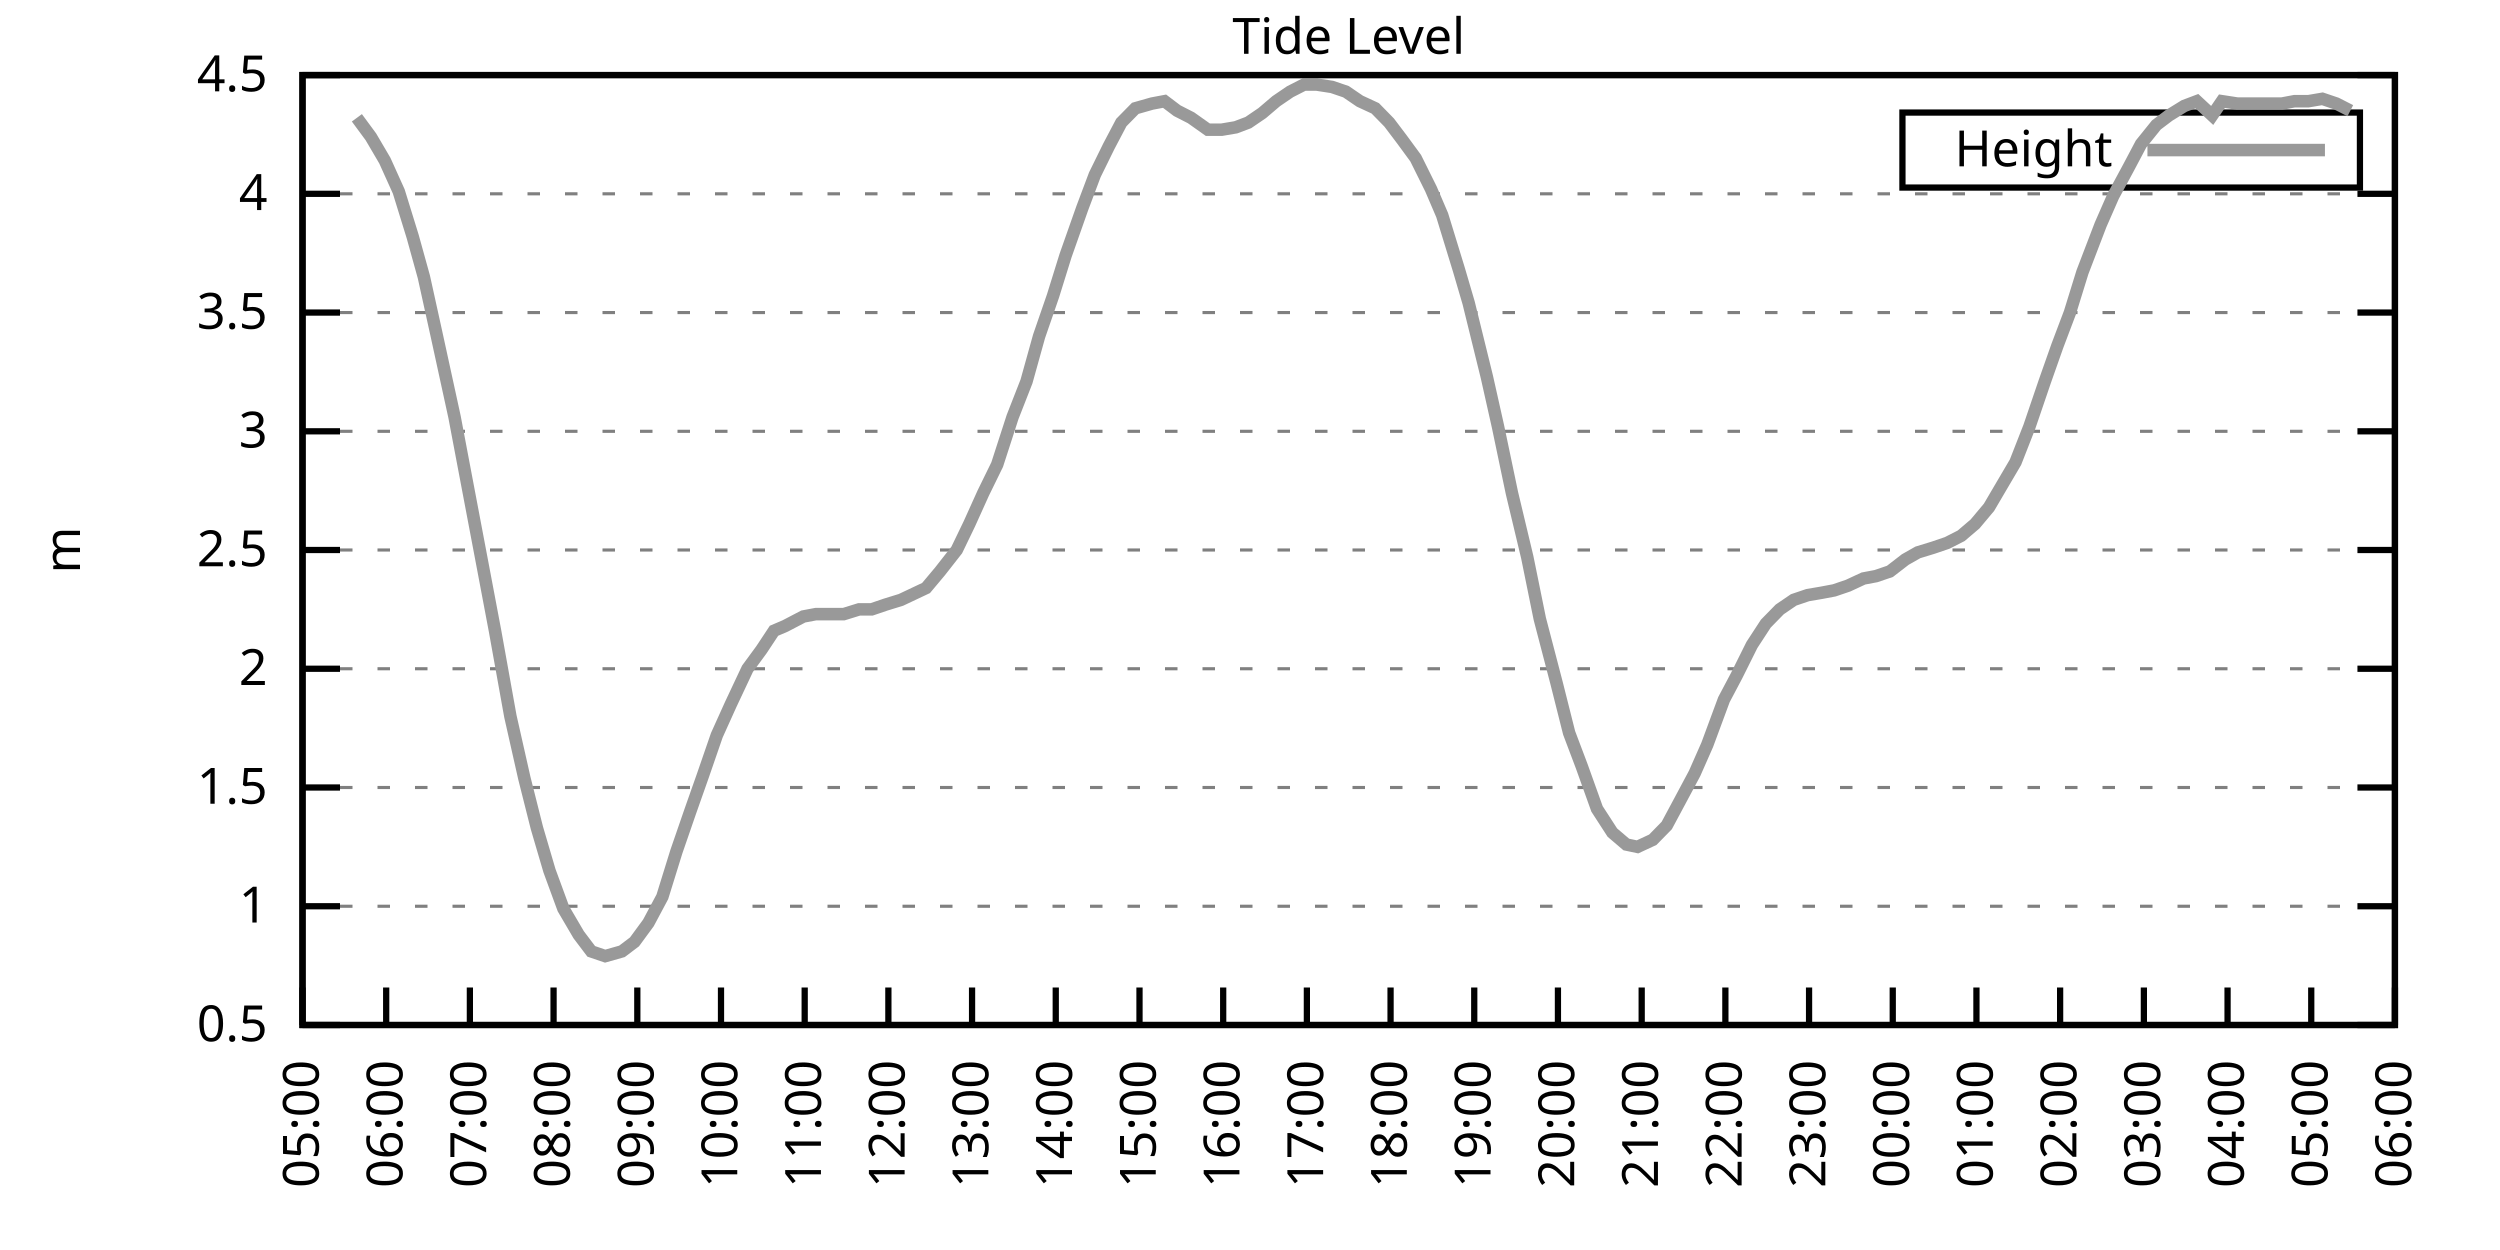
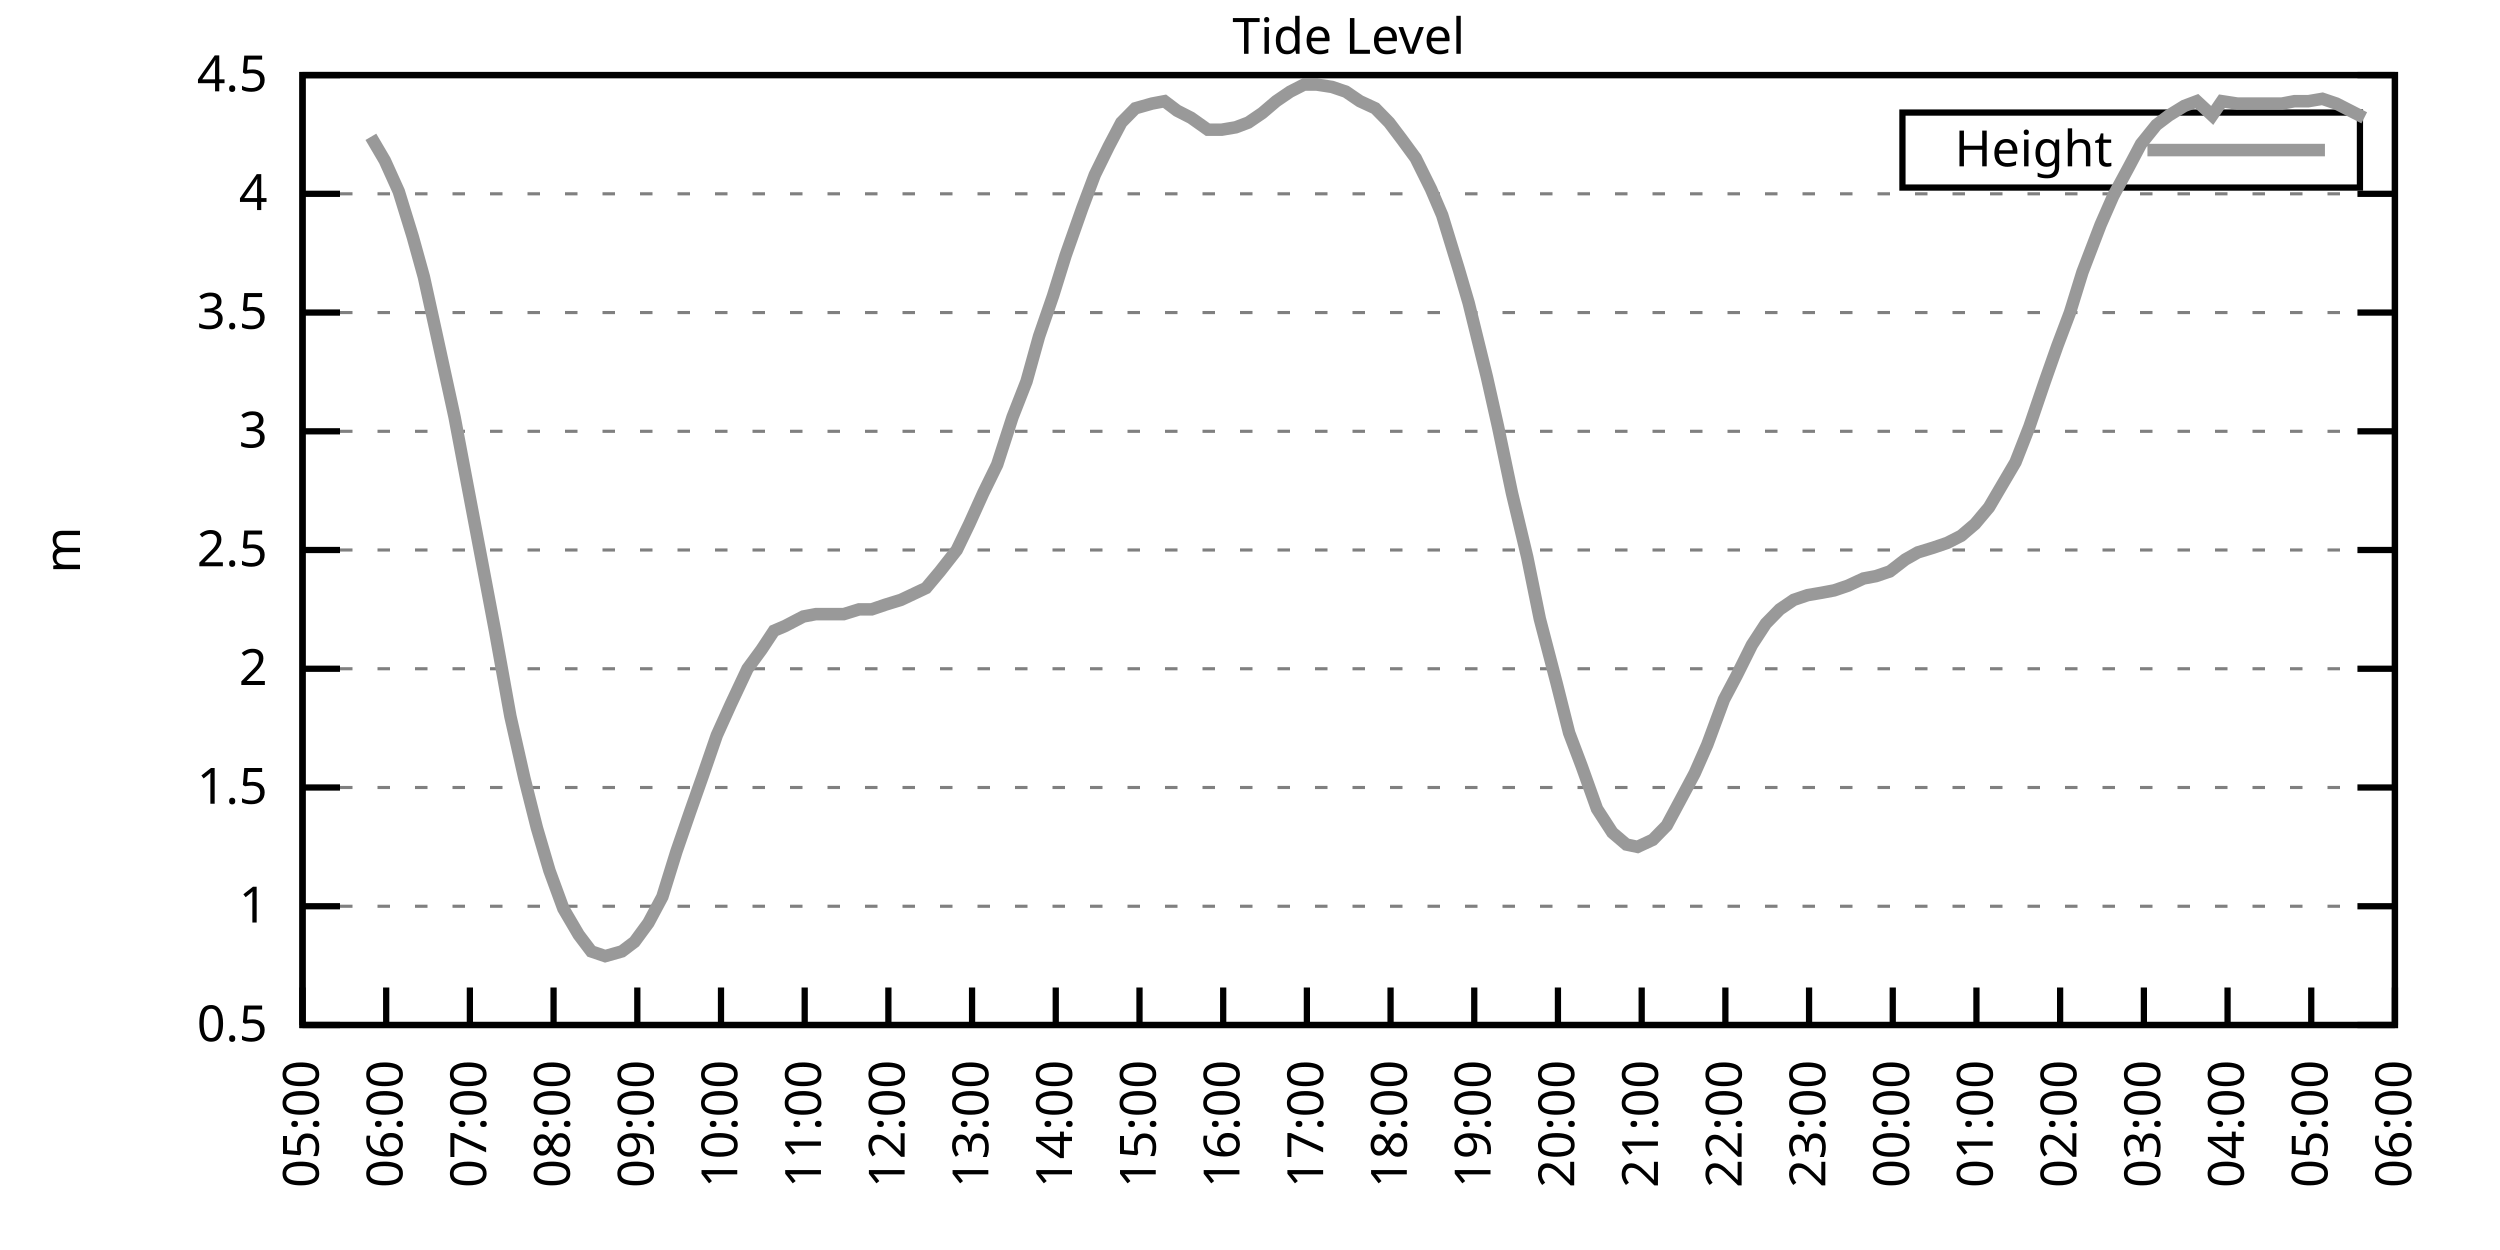
<svg xmlns="http://www.w3.org/2000/svg" xmlns:xlink="http://www.w3.org/1999/xlink" width="400" height="200" viewBox="0 0 400 200">
  <g id="gnuplot_canvas">
    <rect x="0" y="0" width="400" height="200" fill="none" />
    <defs>
      <circle id="gpDot" r="0.5" stroke-width="0.5" stroke="currentColor" />
      <path id="gpPt0" stroke-width="0.333" stroke="currentColor" d="M-1,0 h2 M0,-1 v2" />
      <path id="gpPt1" stroke-width="0.333" stroke="currentColor" d="M-1,-1 L1,1 M1,-1 L-1,1" />
      <path id="gpPt2" stroke-width="0.333" stroke="currentColor" d="M-1,0 L1,0 M0,-1 L0,1 M-1,-1 L1,1 M-1,1 L1,-1" />
      <rect id="gpPt3" stroke-width="0.333" stroke="currentColor" x="-1" y="-1" width="2" height="2" />
      <rect id="gpPt4" stroke-width="0.333" stroke="currentColor" fill="currentColor" x="-1" y="-1" width="2" height="2" />
      <circle id="gpPt5" stroke-width="0.333" stroke="currentColor" cx="0" cy="0" r="1" />
      <use xlink:href="#gpPt5" id="gpPt6" fill="currentColor" stroke="none" />
      <path id="gpPt7" stroke-width="0.333" stroke="currentColor" d="M0,-1.33 L-1.33,0.67 L1.33,0.67 z" />
      <use xlink:href="#gpPt7" id="gpPt8" fill="currentColor" stroke="none" />
      <use xlink:href="#gpPt7" id="gpPt9" stroke="currentColor" transform="rotate(180)" />
      <use xlink:href="#gpPt9" id="gpPt10" fill="currentColor" stroke="none" />
      <use xlink:href="#gpPt3" id="gpPt11" stroke="currentColor" transform="rotate(45)" />
      <use xlink:href="#gpPt11" id="gpPt12" fill="currentColor" stroke="none" />
      <path id="gpPt13" stroke-width="0.333" stroke="currentColor" d="M0,1.330 L1.265,0.411 L0.782,-1.067 L-0.782,-1.076 L-1.265,0.411 z" />
      <use xlink:href="#gpPt13" id="gpPt14" fill="currentColor" stroke="none" />
      <filter id="textbox" filterUnits="objectBoundingBox" x="0" y="0" height="1" width="1">
        <feFlood flood-color="white" flood-opacity="1" result="bgnd" />
        <feComposite in="SourceGraphic" in2="bgnd" operator="atop" />
      </filter>
      <filter id="greybox" filterUnits="objectBoundingBox" x="0" y="0" height="1" width="1">
        <feFlood flood-color="lightgrey" flood-opacity="1" result="grey" />
        <feComposite in="SourceGraphic" in2="grey" operator="atop" />
      </filter>
    </defs>
    <g fill="none" color="white" stroke="currentColor" stroke-width="1.00" stroke-linecap="butt" stroke-linejoin="miter">
</g>
    <g fill="none" color="black" stroke="currentColor" stroke-width="1.00" stroke-linecap="butt" stroke-linejoin="miter">
      <g stroke="none" shape-rendering="crispEdges">
        <polygon fill="rgb(255, 255, 255)" points="48.40,164.00 383.18,164.00 383.18,12.02 48.40,12.02 " />
      </g>
    </g>
    <g fill="none" color="black" stroke="currentColor" stroke-width="1.00" stroke-linecap="butt" stroke-linejoin="miter">
</g>
    <g fill="none" color="black" stroke="black" stroke-width="0.50" stroke-linecap="butt" stroke-linejoin="miter">
</g>
    <g fill="none" color="gray" stroke="currentColor" stroke-width="0.50" stroke-linecap="butt" stroke-linejoin="miter">
      <path stroke="gray" stroke-dasharray="2,4" class="gridline" d="M48.40,164.00 L383.19,164.00  " />
    </g>
    <g fill="none" color="gray" stroke="gray" stroke-width="1.00" stroke-linecap="butt" stroke-linejoin="miter">
</g>
    <g fill="none" color="black" stroke="currentColor" stroke-width="1.00" stroke-linecap="butt" stroke-linejoin="miter">
      <path stroke="black" d="M48.40,164.00 L54.40,164.00 M383.19,164.00 L377.19,164.00  " />
      <g transform="translate(42.80,166.60)" stroke="none" fill="black" font-family="Sans" font-size="8.00" text-anchor="end">
        <text>
          <tspan font-family="Sans"> 0.5</tspan>
        </text>
      </g>
    </g>
    <g fill="none" color="black" stroke="currentColor" stroke-width="1.00" stroke-linecap="butt" stroke-linejoin="miter">
</g>
    <g fill="none" color="black" stroke="black" stroke-width="0.50" stroke-linecap="butt" stroke-linejoin="miter">
</g>
    <g fill="none" color="gray" stroke="currentColor" stroke-width="0.50" stroke-linecap="butt" stroke-linejoin="miter">
      <path stroke="gray" stroke-dasharray="2,4" class="gridline" d="M48.40,145.00 L383.19,145.00  " />
    </g>
    <g fill="none" color="gray" stroke="gray" stroke-width="1.00" stroke-linecap="butt" stroke-linejoin="miter">
</g>
    <g fill="none" color="black" stroke="currentColor" stroke-width="1.00" stroke-linecap="butt" stroke-linejoin="miter">
      <path stroke="black" d="M48.40,145.00 L54.40,145.00 M383.19,145.00 L377.19,145.00  " />
      <g transform="translate(42.80,147.60)" stroke="none" fill="black" font-family="Sans" font-size="8.00" text-anchor="end">
        <text>
          <tspan font-family="Sans"> 1</tspan>
        </text>
      </g>
    </g>
    <g fill="none" color="black" stroke="currentColor" stroke-width="1.00" stroke-linecap="butt" stroke-linejoin="miter">
</g>
    <g fill="none" color="black" stroke="black" stroke-width="0.50" stroke-linecap="butt" stroke-linejoin="miter">
</g>
    <g fill="none" color="gray" stroke="currentColor" stroke-width="0.50" stroke-linecap="butt" stroke-linejoin="miter">
      <path stroke="gray" stroke-dasharray="2,4" class="gridline" d="M48.40,126.00 L383.19,126.00  " />
    </g>
    <g fill="none" color="gray" stroke="gray" stroke-width="1.00" stroke-linecap="butt" stroke-linejoin="miter">
</g>
    <g fill="none" color="black" stroke="currentColor" stroke-width="1.00" stroke-linecap="butt" stroke-linejoin="miter">
      <path stroke="black" d="M48.40,126.00 L54.40,126.00 M383.19,126.00 L377.19,126.00  " />
      <g transform="translate(42.80,128.60)" stroke="none" fill="black" font-family="Sans" font-size="8.00" text-anchor="end">
        <text>
          <tspan font-family="Sans"> 1.5</tspan>
        </text>
      </g>
    </g>
    <g fill="none" color="black" stroke="currentColor" stroke-width="1.00" stroke-linecap="butt" stroke-linejoin="miter">
</g>
    <g fill="none" color="black" stroke="black" stroke-width="0.50" stroke-linecap="butt" stroke-linejoin="miter">
</g>
    <g fill="none" color="gray" stroke="currentColor" stroke-width="0.50" stroke-linecap="butt" stroke-linejoin="miter">
      <path stroke="gray" stroke-dasharray="2,4" class="gridline" d="M48.40,107.00 L383.19,107.00  " />
    </g>
    <g fill="none" color="gray" stroke="gray" stroke-width="1.00" stroke-linecap="butt" stroke-linejoin="miter">
</g>
    <g fill="none" color="black" stroke="currentColor" stroke-width="1.00" stroke-linecap="butt" stroke-linejoin="miter">
      <path stroke="black" d="M48.40,107.00 L54.40,107.00 M383.19,107.00 L377.19,107.00  " />
      <g transform="translate(42.80,109.60)" stroke="none" fill="black" font-family="Sans" font-size="8.00" text-anchor="end">
        <text>
          <tspan font-family="Sans"> 2</tspan>
        </text>
      </g>
    </g>
    <g fill="none" color="black" stroke="currentColor" stroke-width="1.00" stroke-linecap="butt" stroke-linejoin="miter">
</g>
    <g fill="none" color="black" stroke="black" stroke-width="0.50" stroke-linecap="butt" stroke-linejoin="miter">
</g>
    <g fill="none" color="gray" stroke="currentColor" stroke-width="0.50" stroke-linecap="butt" stroke-linejoin="miter">
      <path stroke="gray" stroke-dasharray="2,4" class="gridline" d="M48.40,88.00 L383.19,88.00  " />
    </g>
    <g fill="none" color="gray" stroke="gray" stroke-width="1.00" stroke-linecap="butt" stroke-linejoin="miter">
</g>
    <g fill="none" color="black" stroke="currentColor" stroke-width="1.00" stroke-linecap="butt" stroke-linejoin="miter">
      <path stroke="black" d="M48.40,88.00 L54.40,88.00 M383.19,88.00 L377.19,88.00  " />
      <g transform="translate(42.80,90.60)" stroke="none" fill="black" font-family="Sans" font-size="8.00" text-anchor="end">
        <text>
          <tspan font-family="Sans"> 2.5</tspan>
        </text>
      </g>
    </g>
    <g fill="none" color="black" stroke="currentColor" stroke-width="1.00" stroke-linecap="butt" stroke-linejoin="miter">
</g>
    <g fill="none" color="black" stroke="black" stroke-width="0.50" stroke-linecap="butt" stroke-linejoin="miter">
</g>
    <g fill="none" color="gray" stroke="currentColor" stroke-width="0.50" stroke-linecap="butt" stroke-linejoin="miter">
      <path stroke="gray" stroke-dasharray="2,4" class="gridline" d="M48.40,69.01 L383.19,69.01  " />
    </g>
    <g fill="none" color="gray" stroke="gray" stroke-width="1.00" stroke-linecap="butt" stroke-linejoin="miter">
</g>
    <g fill="none" color="black" stroke="currentColor" stroke-width="1.00" stroke-linecap="butt" stroke-linejoin="miter">
      <path stroke="black" d="M48.40,69.01 L54.40,69.01 M383.19,69.01 L377.19,69.01  " />
      <g transform="translate(42.80,71.61)" stroke="none" fill="black" font-family="Sans" font-size="8.00" text-anchor="end">
        <text>
          <tspan font-family="Sans"> 3</tspan>
        </text>
      </g>
    </g>
    <g fill="none" color="black" stroke="currentColor" stroke-width="1.00" stroke-linecap="butt" stroke-linejoin="miter">
</g>
    <g fill="none" color="black" stroke="black" stroke-width="0.50" stroke-linecap="butt" stroke-linejoin="miter">
</g>
    <g fill="none" color="gray" stroke="currentColor" stroke-width="0.50" stroke-linecap="butt" stroke-linejoin="miter">
      <path stroke="gray" stroke-dasharray="2,4" class="gridline" d="M48.40,50.01 L383.19,50.01  " />
    </g>
    <g fill="none" color="gray" stroke="gray" stroke-width="1.00" stroke-linecap="butt" stroke-linejoin="miter">
</g>
    <g fill="none" color="black" stroke="currentColor" stroke-width="1.00" stroke-linecap="butt" stroke-linejoin="miter">
      <path stroke="black" d="M48.40,50.01 L54.40,50.01 M383.19,50.01 L377.19,50.01  " />
      <g transform="translate(42.80,52.61)" stroke="none" fill="black" font-family="Sans" font-size="8.00" text-anchor="end">
        <text>
          <tspan font-family="Sans"> 3.5</tspan>
        </text>
      </g>
    </g>
    <g fill="none" color="black" stroke="currentColor" stroke-width="1.00" stroke-linecap="butt" stroke-linejoin="miter">
</g>
    <g fill="none" color="black" stroke="black" stroke-width="0.50" stroke-linecap="butt" stroke-linejoin="miter">
</g>
    <g fill="none" color="gray" stroke="currentColor" stroke-width="0.50" stroke-linecap="butt" stroke-linejoin="miter">
      <path stroke="gray" stroke-dasharray="2,4" class="gridline" d="M48.40,31.01 L383.19,31.01  " />
    </g>
    <g fill="none" color="gray" stroke="gray" stroke-width="1.00" stroke-linecap="butt" stroke-linejoin="miter">
</g>
    <g fill="none" color="black" stroke="currentColor" stroke-width="1.00" stroke-linecap="butt" stroke-linejoin="miter">
      <path stroke="black" d="M48.40,31.01 L54.40,31.01 M383.19,31.01 L377.19,31.01  " />
      <g transform="translate(42.80,33.61)" stroke="none" fill="black" font-family="Sans" font-size="8.00" text-anchor="end">
        <text>
          <tspan font-family="Sans"> 4</tspan>
        </text>
      </g>
    </g>
    <g fill="none" color="black" stroke="currentColor" stroke-width="1.00" stroke-linecap="butt" stroke-linejoin="miter">
</g>
    <g fill="none" color="black" stroke="black" stroke-width="0.50" stroke-linecap="butt" stroke-linejoin="miter">
</g>
    <g fill="none" color="gray" stroke="currentColor" stroke-width="0.50" stroke-linecap="butt" stroke-linejoin="miter">
      <path stroke="gray" stroke-dasharray="2,4" class="gridline" d="M48.40,12.01 L383.19,12.01  " />
    </g>
    <g fill="none" color="gray" stroke="gray" stroke-width="1.00" stroke-linecap="butt" stroke-linejoin="miter">
</g>
    <g fill="none" color="black" stroke="currentColor" stroke-width="1.00" stroke-linecap="butt" stroke-linejoin="miter">
      <path stroke="black" d="M48.40,12.01 L54.40,12.01 M383.19,12.01 L377.19,12.01  " />
      <g transform="translate(42.80,14.61)" stroke="none" fill="black" font-family="Sans" font-size="8.00" text-anchor="end">
        <text>
          <tspan font-family="Sans"> 4.5</tspan>
        </text>
      </g>
    </g>
    <g fill="none" color="black" stroke="currentColor" stroke-width="1.00" stroke-linecap="butt" stroke-linejoin="miter">
      <path stroke="black" d="M48.40,164.00 L48.40,158.00  " />
      <g transform="translate(51.00,169.60) rotate(270.00)" stroke="none" fill="black" font-family="Sans" font-size="8.00" text-anchor="end">
        <text>
          <tspan font-family="Sans">05:00</tspan>
        </text>
      </g>
    </g>
    <g fill="none" color="black" stroke="currentColor" stroke-width="1.00" stroke-linecap="butt" stroke-linejoin="miter">
      <path stroke="black" d="M61.79,164.00 L61.79,158.00  " />
      <g transform="translate(64.39,169.60) rotate(270.00)" stroke="none" fill="black" font-family="Sans" font-size="8.00" text-anchor="end">
        <text>
          <tspan font-family="Sans">06:00</tspan>
        </text>
      </g>
    </g>
    <g fill="none" color="black" stroke="currentColor" stroke-width="1.00" stroke-linecap="butt" stroke-linejoin="miter">
      <path stroke="black" d="M75.18,164.00 L75.18,158.00  " />
      <g transform="translate(77.78,169.60) rotate(270.00)" stroke="none" fill="black" font-family="Sans" font-size="8.00" text-anchor="end">
        <text>
          <tspan font-family="Sans">07:00</tspan>
        </text>
      </g>
    </g>
    <g fill="none" color="black" stroke="currentColor" stroke-width="1.00" stroke-linecap="butt" stroke-linejoin="miter">
      <path stroke="black" d="M88.57,164.00 L88.57,158.00  " />
      <g transform="translate(91.17,169.60) rotate(270.00)" stroke="none" fill="black" font-family="Sans" font-size="8.00" text-anchor="end">
        <text>
          <tspan font-family="Sans">08:00</tspan>
        </text>
      </g>
    </g>
    <g fill="none" color="black" stroke="currentColor" stroke-width="1.00" stroke-linecap="butt" stroke-linejoin="miter">
      <path stroke="black" d="M101.97,164.00 L101.97,158.00  " />
      <g transform="translate(104.57,169.60) rotate(270.00)" stroke="none" fill="black" font-family="Sans" font-size="8.00" text-anchor="end">
        <text>
          <tspan font-family="Sans">09:00</tspan>
        </text>
      </g>
    </g>
    <g fill="none" color="black" stroke="currentColor" stroke-width="1.00" stroke-linecap="butt" stroke-linejoin="miter">
      <path stroke="black" d="M115.36,164.00 L115.36,158.00  " />
      <g transform="translate(117.96,169.60) rotate(270.00)" stroke="none" fill="black" font-family="Sans" font-size="8.00" text-anchor="end">
        <text>
          <tspan font-family="Sans">10:00</tspan>
        </text>
      </g>
    </g>
    <g fill="none" color="black" stroke="currentColor" stroke-width="1.00" stroke-linecap="butt" stroke-linejoin="miter">
      <path stroke="black" d="M128.75,164.00 L128.75,158.00  " />
      <g transform="translate(131.35,169.60) rotate(270.00)" stroke="none" fill="black" font-family="Sans" font-size="8.00" text-anchor="end">
        <text>
          <tspan font-family="Sans">11:00</tspan>
        </text>
      </g>
    </g>
    <g fill="none" color="black" stroke="currentColor" stroke-width="1.00" stroke-linecap="butt" stroke-linejoin="miter">
      <path stroke="black" d="M142.14,164.00 L142.14,158.00  " />
      <g transform="translate(144.74,169.60) rotate(270.00)" stroke="none" fill="black" font-family="Sans" font-size="8.00" text-anchor="end">
        <text>
          <tspan font-family="Sans">12:00</tspan>
        </text>
      </g>
    </g>
    <g fill="none" color="black" stroke="currentColor" stroke-width="1.00" stroke-linecap="butt" stroke-linejoin="miter">
      <path stroke="black" d="M155.53,164.00 L155.53,158.00  " />
      <g transform="translate(158.13,169.60) rotate(270.00)" stroke="none" fill="black" font-family="Sans" font-size="8.00" text-anchor="end">
        <text>
          <tspan font-family="Sans">13:00</tspan>
        </text>
      </g>
    </g>
    <g fill="none" color="black" stroke="currentColor" stroke-width="1.00" stroke-linecap="butt" stroke-linejoin="miter">
      <path stroke="black" d="M168.92,164.00 L168.92,158.00  " />
      <g transform="translate(171.52,169.60) rotate(270.00)" stroke="none" fill="black" font-family="Sans" font-size="8.00" text-anchor="end">
        <text>
          <tspan font-family="Sans">14:00</tspan>
        </text>
      </g>
    </g>
    <g fill="none" color="black" stroke="currentColor" stroke-width="1.00" stroke-linecap="butt" stroke-linejoin="miter">
      <path stroke="black" d="M182.32,164.00 L182.32,158.00  " />
      <g transform="translate(184.92,169.60) rotate(270.00)" stroke="none" fill="black" font-family="Sans" font-size="8.00" text-anchor="end">
        <text>
          <tspan font-family="Sans">15:00</tspan>
        </text>
      </g>
    </g>
    <g fill="none" color="black" stroke="currentColor" stroke-width="1.00" stroke-linecap="butt" stroke-linejoin="miter">
      <path stroke="black" d="M195.71,164.00 L195.71,158.00  " />
      <g transform="translate(198.31,169.60) rotate(270.00)" stroke="none" fill="black" font-family="Sans" font-size="8.00" text-anchor="end">
        <text>
          <tspan font-family="Sans">16:00</tspan>
        </text>
      </g>
    </g>
    <g fill="none" color="black" stroke="currentColor" stroke-width="1.00" stroke-linecap="butt" stroke-linejoin="miter">
      <path stroke="black" d="M209.10,164.00 L209.10,158.00  " />
      <g transform="translate(211.70,169.60) rotate(270.00)" stroke="none" fill="black" font-family="Sans" font-size="8.00" text-anchor="end">
        <text>
          <tspan font-family="Sans">17:00</tspan>
        </text>
      </g>
    </g>
    <g fill="none" color="black" stroke="currentColor" stroke-width="1.00" stroke-linecap="butt" stroke-linejoin="miter">
      <path stroke="black" d="M222.49,164.00 L222.49,158.00  " />
      <g transform="translate(225.09,169.60) rotate(270.00)" stroke="none" fill="black" font-family="Sans" font-size="8.00" text-anchor="end">
        <text>
          <tspan font-family="Sans">18:00</tspan>
        </text>
      </g>
    </g>
    <g fill="none" color="black" stroke="currentColor" stroke-width="1.00" stroke-linecap="butt" stroke-linejoin="miter">
      <path stroke="black" d="M235.88,164.00 L235.88,158.00  " />
      <g transform="translate(238.48,169.60) rotate(270.00)" stroke="none" fill="black" font-family="Sans" font-size="8.00" text-anchor="end">
        <text>
          <tspan font-family="Sans">19:00</tspan>
        </text>
      </g>
    </g>
    <g fill="none" color="black" stroke="currentColor" stroke-width="1.00" stroke-linecap="butt" stroke-linejoin="miter">
      <path stroke="black" d="M249.27,164.00 L249.27,158.00  " />
      <g transform="translate(251.87,169.60) rotate(270.00)" stroke="none" fill="black" font-family="Sans" font-size="8.00" text-anchor="end">
        <text>
          <tspan font-family="Sans">20:00</tspan>
        </text>
      </g>
    </g>
    <g fill="none" color="black" stroke="currentColor" stroke-width="1.00" stroke-linecap="butt" stroke-linejoin="miter">
      <path stroke="black" d="M262.67,164.00 L262.67,158.00  " />
      <g transform="translate(265.27,169.60) rotate(270.00)" stroke="none" fill="black" font-family="Sans" font-size="8.00" text-anchor="end">
        <text>
          <tspan font-family="Sans">21:00</tspan>
        </text>
      </g>
    </g>
    <g fill="none" color="black" stroke="currentColor" stroke-width="1.00" stroke-linecap="butt" stroke-linejoin="miter">
      <path stroke="black" d="M276.06,164.00 L276.06,158.00  " />
      <g transform="translate(278.66,169.60) rotate(270.00)" stroke="none" fill="black" font-family="Sans" font-size="8.00" text-anchor="end">
        <text>
          <tspan font-family="Sans">22:00</tspan>
        </text>
      </g>
    </g>
    <g fill="none" color="black" stroke="currentColor" stroke-width="1.00" stroke-linecap="butt" stroke-linejoin="miter">
      <path stroke="black" d="M289.45,164.00 L289.45,158.00  " />
      <g transform="translate(292.05,169.60) rotate(270.00)" stroke="none" fill="black" font-family="Sans" font-size="8.00" text-anchor="end">
        <text>
          <tspan font-family="Sans">23:00</tspan>
        </text>
      </g>
    </g>
    <g fill="none" color="black" stroke="currentColor" stroke-width="1.00" stroke-linecap="butt" stroke-linejoin="miter">
      <path stroke="black" d="M302.84,164.00 L302.84,158.00  " />
      <g transform="translate(305.44,169.60) rotate(270.00)" stroke="none" fill="black" font-family="Sans" font-size="8.00" text-anchor="end">
        <text>
          <tspan font-family="Sans">00:00</tspan>
        </text>
      </g>
    </g>
    <g fill="none" color="black" stroke="currentColor" stroke-width="1.00" stroke-linecap="butt" stroke-linejoin="miter">
      <path stroke="black" d="M316.23,164.00 L316.23,158.00  " />
      <g transform="translate(318.83,169.60) rotate(270.00)" stroke="none" fill="black" font-family="Sans" font-size="8.00" text-anchor="end">
        <text>
          <tspan font-family="Sans">01:00</tspan>
        </text>
      </g>
    </g>
    <g fill="none" color="black" stroke="currentColor" stroke-width="1.00" stroke-linecap="butt" stroke-linejoin="miter">
      <path stroke="black" d="M329.62,164.00 L329.62,158.00  " />
      <g transform="translate(332.22,169.60) rotate(270.00)" stroke="none" fill="black" font-family="Sans" font-size="8.00" text-anchor="end">
        <text>
          <tspan font-family="Sans">02:00</tspan>
        </text>
      </g>
    </g>
    <g fill="none" color="black" stroke="currentColor" stroke-width="1.00" stroke-linecap="butt" stroke-linejoin="miter">
      <path stroke="black" d="M343.02,164.00 L343.02,158.00  " />
      <g transform="translate(345.62,169.60) rotate(270.00)" stroke="none" fill="black" font-family="Sans" font-size="8.00" text-anchor="end">
        <text>
          <tspan font-family="Sans">03:00</tspan>
        </text>
      </g>
    </g>
    <g fill="none" color="black" stroke="currentColor" stroke-width="1.00" stroke-linecap="butt" stroke-linejoin="miter">
      <path stroke="black" d="M356.41,164.00 L356.41,158.00  " />
      <g transform="translate(359.01,169.60) rotate(270.00)" stroke="none" fill="black" font-family="Sans" font-size="8.00" text-anchor="end">
        <text>
          <tspan font-family="Sans">04:00</tspan>
        </text>
      </g>
    </g>
    <g fill="none" color="black" stroke="currentColor" stroke-width="1.00" stroke-linecap="butt" stroke-linejoin="miter">
      <path stroke="black" d="M369.80,164.00 L369.80,158.00  " />
      <g transform="translate(372.40,169.60) rotate(270.00)" stroke="none" fill="black" font-family="Sans" font-size="8.00" text-anchor="end">
        <text>
          <tspan font-family="Sans">05:00</tspan>
        </text>
      </g>
    </g>
    <g fill="none" color="black" stroke="currentColor" stroke-width="1.00" stroke-linecap="butt" stroke-linejoin="miter">
      <path stroke="black" d="M383.19,164.00 L383.19,158.00  " />
      <g transform="translate(385.79,169.60) rotate(270.00)" stroke="none" fill="black" font-family="Sans" font-size="8.00" text-anchor="end">
        <text>
          <tspan font-family="Sans">06:00</tspan>
        </text>
      </g>
    </g>
    <g fill="none" color="black" stroke="currentColor" stroke-width="1.00" stroke-linecap="butt" stroke-linejoin="miter">
</g>
    <g fill="none" color="black" stroke="currentColor" stroke-width="1.00" stroke-linecap="butt" stroke-linejoin="miter">
      <path stroke="black" d="M48.40,12.01 L48.40,164.00 L383.19,164.00 L383.19,12.01 L48.40,12.01 Z  " />
    </g>
    <g fill="none" color="black" stroke="currentColor" stroke-width="1.00" stroke-linecap="butt" stroke-linejoin="miter">
</g>
    <g fill="none" color="black" stroke="currentColor" stroke-width="1.00" stroke-linecap="butt" stroke-linejoin="miter">
      <path stroke="black" d="M304.39,30.01 L304.39,18.01 L377.59,18.01 L377.59,30.01 L304.39,30.01 Z  " />
    </g>
    <g id="Tide_level_plot_1">
      <g fill="none" color="white" stroke="black" stroke-width="2.00" stroke-linecap="butt" stroke-linejoin="miter">
</g>
      <g fill="none" color="black" stroke="currentColor" stroke-width="2.00" stroke-linecap="butt" stroke-linejoin="miter">
        <g transform="translate(337.99,26.61)" stroke="none" fill="black" font-family="Sans" font-size="8.00" text-anchor="end">
          <text>
            <tspan font-family="Sans">Height</tspan>
          </text>
        </g>
      </g>
      <g fill="none" color="black" stroke="currentColor" stroke-width="2.00" stroke-linecap="butt" stroke-linejoin="miter">
-         <path stroke="rgb(153, 153, 153)" d="M343.59,24.01 L371.99,24.01 M57.10,18.85 L59.34,21.89 L61.57,25.69 L63.80,30.63 L66.03,37.85 L67.82,44.31   L69.83,53.43 L72.73,66.73 L74.96,78.51 L77.19,90.28 L79.20,100.92 L81.66,114.60 L83.89,124.48 L85.90,132.46   L87.91,139.30 L90.14,145.38 L92.59,149.56 L94.60,152.22 L96.83,152.98 L99.51,152.22 L101.52,150.70 L103.75,147.66   L105.98,143.48 L108.22,136.26 L110.45,129.80 L112.46,124.10 L114.69,117.64 L116.92,112.70 L119.60,107.00 L121.83,103.96   L123.84,100.92 L125.62,100.16 L128.53,98.64 L130.54,98.26 L132.54,98.26 L135.00,98.26 L137.45,97.50 L139.46,97.50   L141.69,96.74 L144.15,95.98 L148.17,94.08 L150.40,91.42 L153.08,88.00 L155.09,83.83 L157.32,78.89 L159.55,74.33   L162.01,66.73 L164.24,61.03 L166.25,53.81 L168.48,47.35 L170.49,40.89 L173.17,33.29 L175.17,27.97 L177.41,23.41   L179.41,19.61 L181.65,17.33 L184.32,16.57 L186.33,16.19 L188.34,17.71 L190.57,18.85 L193.25,20.75 L195.48,20.75   L197.72,20.37 L199.73,19.61 L201.96,18.09 L204.19,16.19 L206.42,14.67 L208.65,13.53 L210.66,13.53 L213.12,13.91   L215.35,14.67 L217.58,16.19 L220.04,17.33 L222.27,19.61 L224.28,22.27 L226.51,25.31 L228.96,30.25 L230.75,34.43   L233.43,43.17 L234.99,48.49 L237.89,60.27 L239.68,68.25 L241.91,78.89 L244.36,89.14 L246.37,99.02 L249.05,109.28   L251.06,117.26 L253.07,122.58 L255.52,129.42 L257.98,133.22 L260.21,135.12 L262.00,135.50 L264.45,134.36 L266.68,132.08   L268.92,127.90 L271.15,123.72 L273.16,119.16 L275.83,111.94 L277.84,108.14 L280.30,103.20 L282.53,99.78 L284.76,97.50   L286.99,95.98 L289.23,95.22 L291.46,94.84 L293.47,94.46 L295.70,93.70 L298.15,92.56 L300.16,92.18 L302.39,91.42   L304.85,89.52 L306.86,88.38 L309.31,87.63 L311.54,86.87 L313.78,85.73 L316.01,83.83 L318.24,81.17 L319.80,78.51   L322.48,73.95 L324.71,68.25 L327.17,61.03 L329.18,55.33 L331.19,50.01 L333.19,43.55 L336.10,35.95 L338.10,31.39   L340.56,26.83 L342.57,23.03 L345.02,19.99 L347.03,18.47 L349.49,16.95 L351.50,16.19 L353.95,18.47 L355.51,16.19   L357.97,16.57 L360.42,16.57 L362.66,16.57 L365.11,16.57 L367.12,16.19 L369.35,16.19 L371.58,15.81 L373.82,16.57   L376.05,17.71  " />
+         <path stroke="rgb(153, 153, 153)" d="M343.59,24.01 L371.99,24.01 M59.34,21.89 L61.57,25.69 L63.80,30.63 L66.03,37.85 L67.82,44.31 L69.83,53.43   L72.73,66.73 L74.96,78.51 L77.19,90.28 L79.20,100.92 L81.66,114.60 L83.89,124.48 L85.90,132.46 L87.91,139.30   L90.14,145.38 L92.59,149.56 L94.60,152.22 L96.83,152.98 L99.51,152.22 L101.52,150.70 L103.75,147.66 L105.98,143.48   L108.22,136.26 L110.45,129.80 L112.46,124.10 L114.69,117.64 L116.92,112.70 L119.60,107.00 L121.83,103.96 L123.84,100.92   L125.62,100.16 L128.53,98.64 L130.54,98.26 L132.54,98.26 L135.00,98.26 L137.45,97.50 L139.46,97.50 L141.69,96.74   L144.15,95.98 L148.17,94.08 L150.40,91.42 L153.08,88.00 L155.09,83.83 L157.32,78.89 L159.55,74.33 L162.01,66.73   L164.24,61.03 L166.25,53.81 L168.48,47.35 L170.49,40.89 L173.17,33.29 L175.17,27.97 L177.41,23.41 L179.41,19.61   L181.65,17.33 L184.32,16.57 L186.33,16.19 L188.34,17.71 L190.57,18.85 L193.25,20.75 L195.48,20.75 L197.72,20.37   L199.73,19.61 L201.96,18.09 L204.19,16.19 L206.42,14.67 L208.65,13.53 L210.66,13.53 L213.12,13.91 L215.35,14.67   L217.58,16.19 L220.04,17.33 L222.27,19.61 L224.28,22.27 L226.51,25.31 L228.96,30.25 L230.75,34.43 L233.43,43.17   L234.99,48.49 L237.89,60.27 L239.68,68.25 L241.91,78.89 L244.36,89.14 L246.37,99.02 L249.05,109.28 L251.06,117.26   L253.07,122.58 L255.52,129.42 L257.98,133.22 L260.21,135.12 L262.00,135.50 L264.45,134.36 L266.68,132.08 L268.92,127.90   L271.15,123.72 L273.16,119.16 L275.83,111.94 L277.84,108.14 L280.30,103.20 L282.53,99.78 L284.76,97.50 L286.99,95.98   L289.23,95.22 L291.46,94.84 L293.47,94.46 L295.70,93.70 L298.15,92.56 L300.16,92.18 L302.39,91.42 L304.85,89.52   L306.86,88.38 L309.31,87.63 L311.54,86.87 L313.78,85.73 L316.01,83.83 L318.24,81.17 L319.80,78.51 L322.48,73.95   L324.71,68.25 L327.17,61.03 L329.18,55.33 L331.19,50.01 L333.19,43.55 L336.10,35.95 L338.10,31.39 L340.56,26.83   L342.57,23.03 L345.02,19.99 L347.03,18.47 L349.49,16.95 L351.50,16.19 L353.95,18.47 L355.51,16.19 L357.97,16.57   L360.42,16.57 L362.66,16.57 L365.11,16.57 L367.12,16.19 L369.35,16.19 L371.58,15.81 L373.82,16.57 L376.05,17.71   L378.28,18.85  " />
      </g>
    </g>
    <g fill="none" color="black" stroke="currentColor" stroke-width="2.00" stroke-linecap="butt" stroke-linejoin="miter">
</g>
    <g fill="none" color="black" stroke="black" stroke-width="1.00" stroke-linecap="butt" stroke-linejoin="miter">
</g>
    <g fill="none" color="black" stroke="currentColor" stroke-width="1.00" stroke-linecap="butt" stroke-linejoin="miter">
      <path stroke="black" d="M48.40,12.01 L48.40,164.00 L383.19,164.00 L383.19,12.01 L48.40,12.01 Z  " />
      <g transform="translate(12.80,88.01) rotate(270.00)" stroke="none" fill="black" font-family="Sans" font-size="8.00" text-anchor="middle">
        <text>
          <tspan font-family="Sans">m</tspan>
        </text>
      </g>
    </g>
    <g fill="none" color="black" stroke="currentColor" stroke-width="1.00" stroke-linecap="butt" stroke-linejoin="miter">
</g>
    <g fill="none" color="black" stroke="currentColor" stroke-width="1.00" stroke-linecap="butt" stroke-linejoin="miter">
      <g transform="translate(215.79,8.61)" stroke="none" fill="black" font-family="Sans" font-size="8.00" text-anchor="middle">
        <text>
          <tspan font-family="Sans">Tide Level</tspan>
        </text>
      </g>
    </g>
    <g fill="none" color="black" stroke="currentColor" stroke-width="1.00" stroke-linecap="butt" stroke-linejoin="miter">
</g>
  </g>
</svg>
